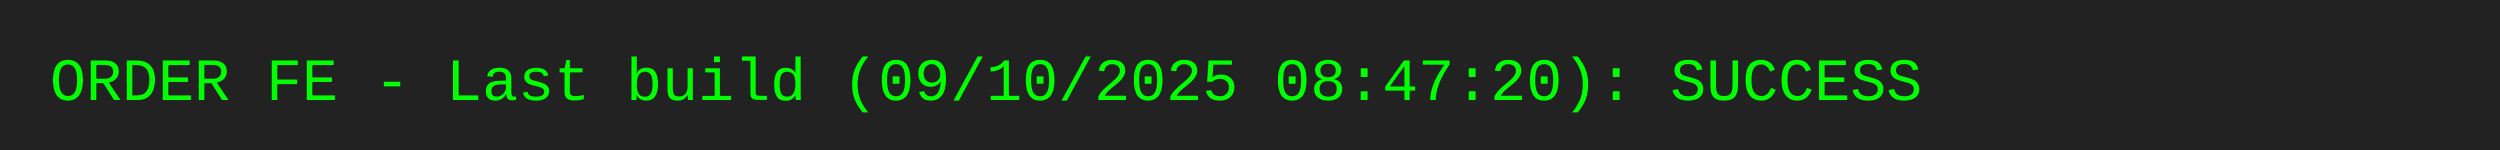
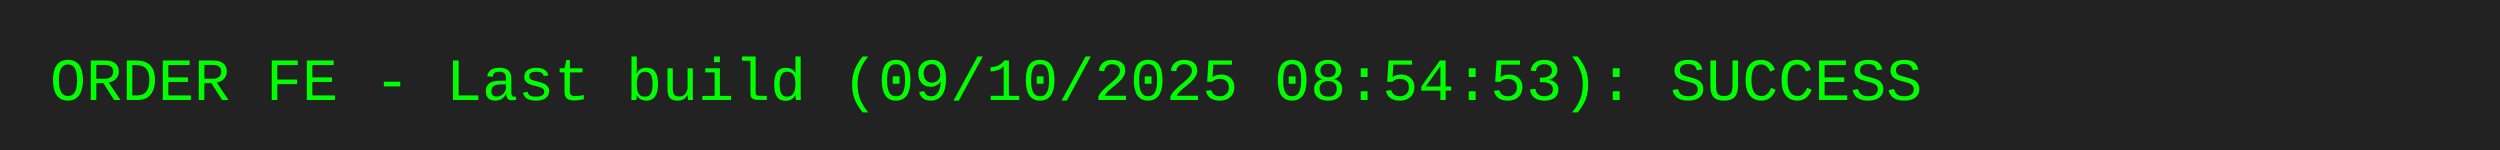
<svg xmlns="http://www.w3.org/2000/svg" width="500" height="30">
  <rect width="500" height="30" fill="#222" />
-   <text x="10" y="20" font-family="Courier New, monospace" font-size="12" fill="#0f0">ORDER FE - Last build (09/10/2025 08:47:20): SUCCESS</text>
+   <text x="10" y="20" font-family="Courier New, monospace" font-size="12" fill="#0f0">ORDER FE - Last build (09/10/2025 08:54:53): SUCCESS</text>
</svg>
